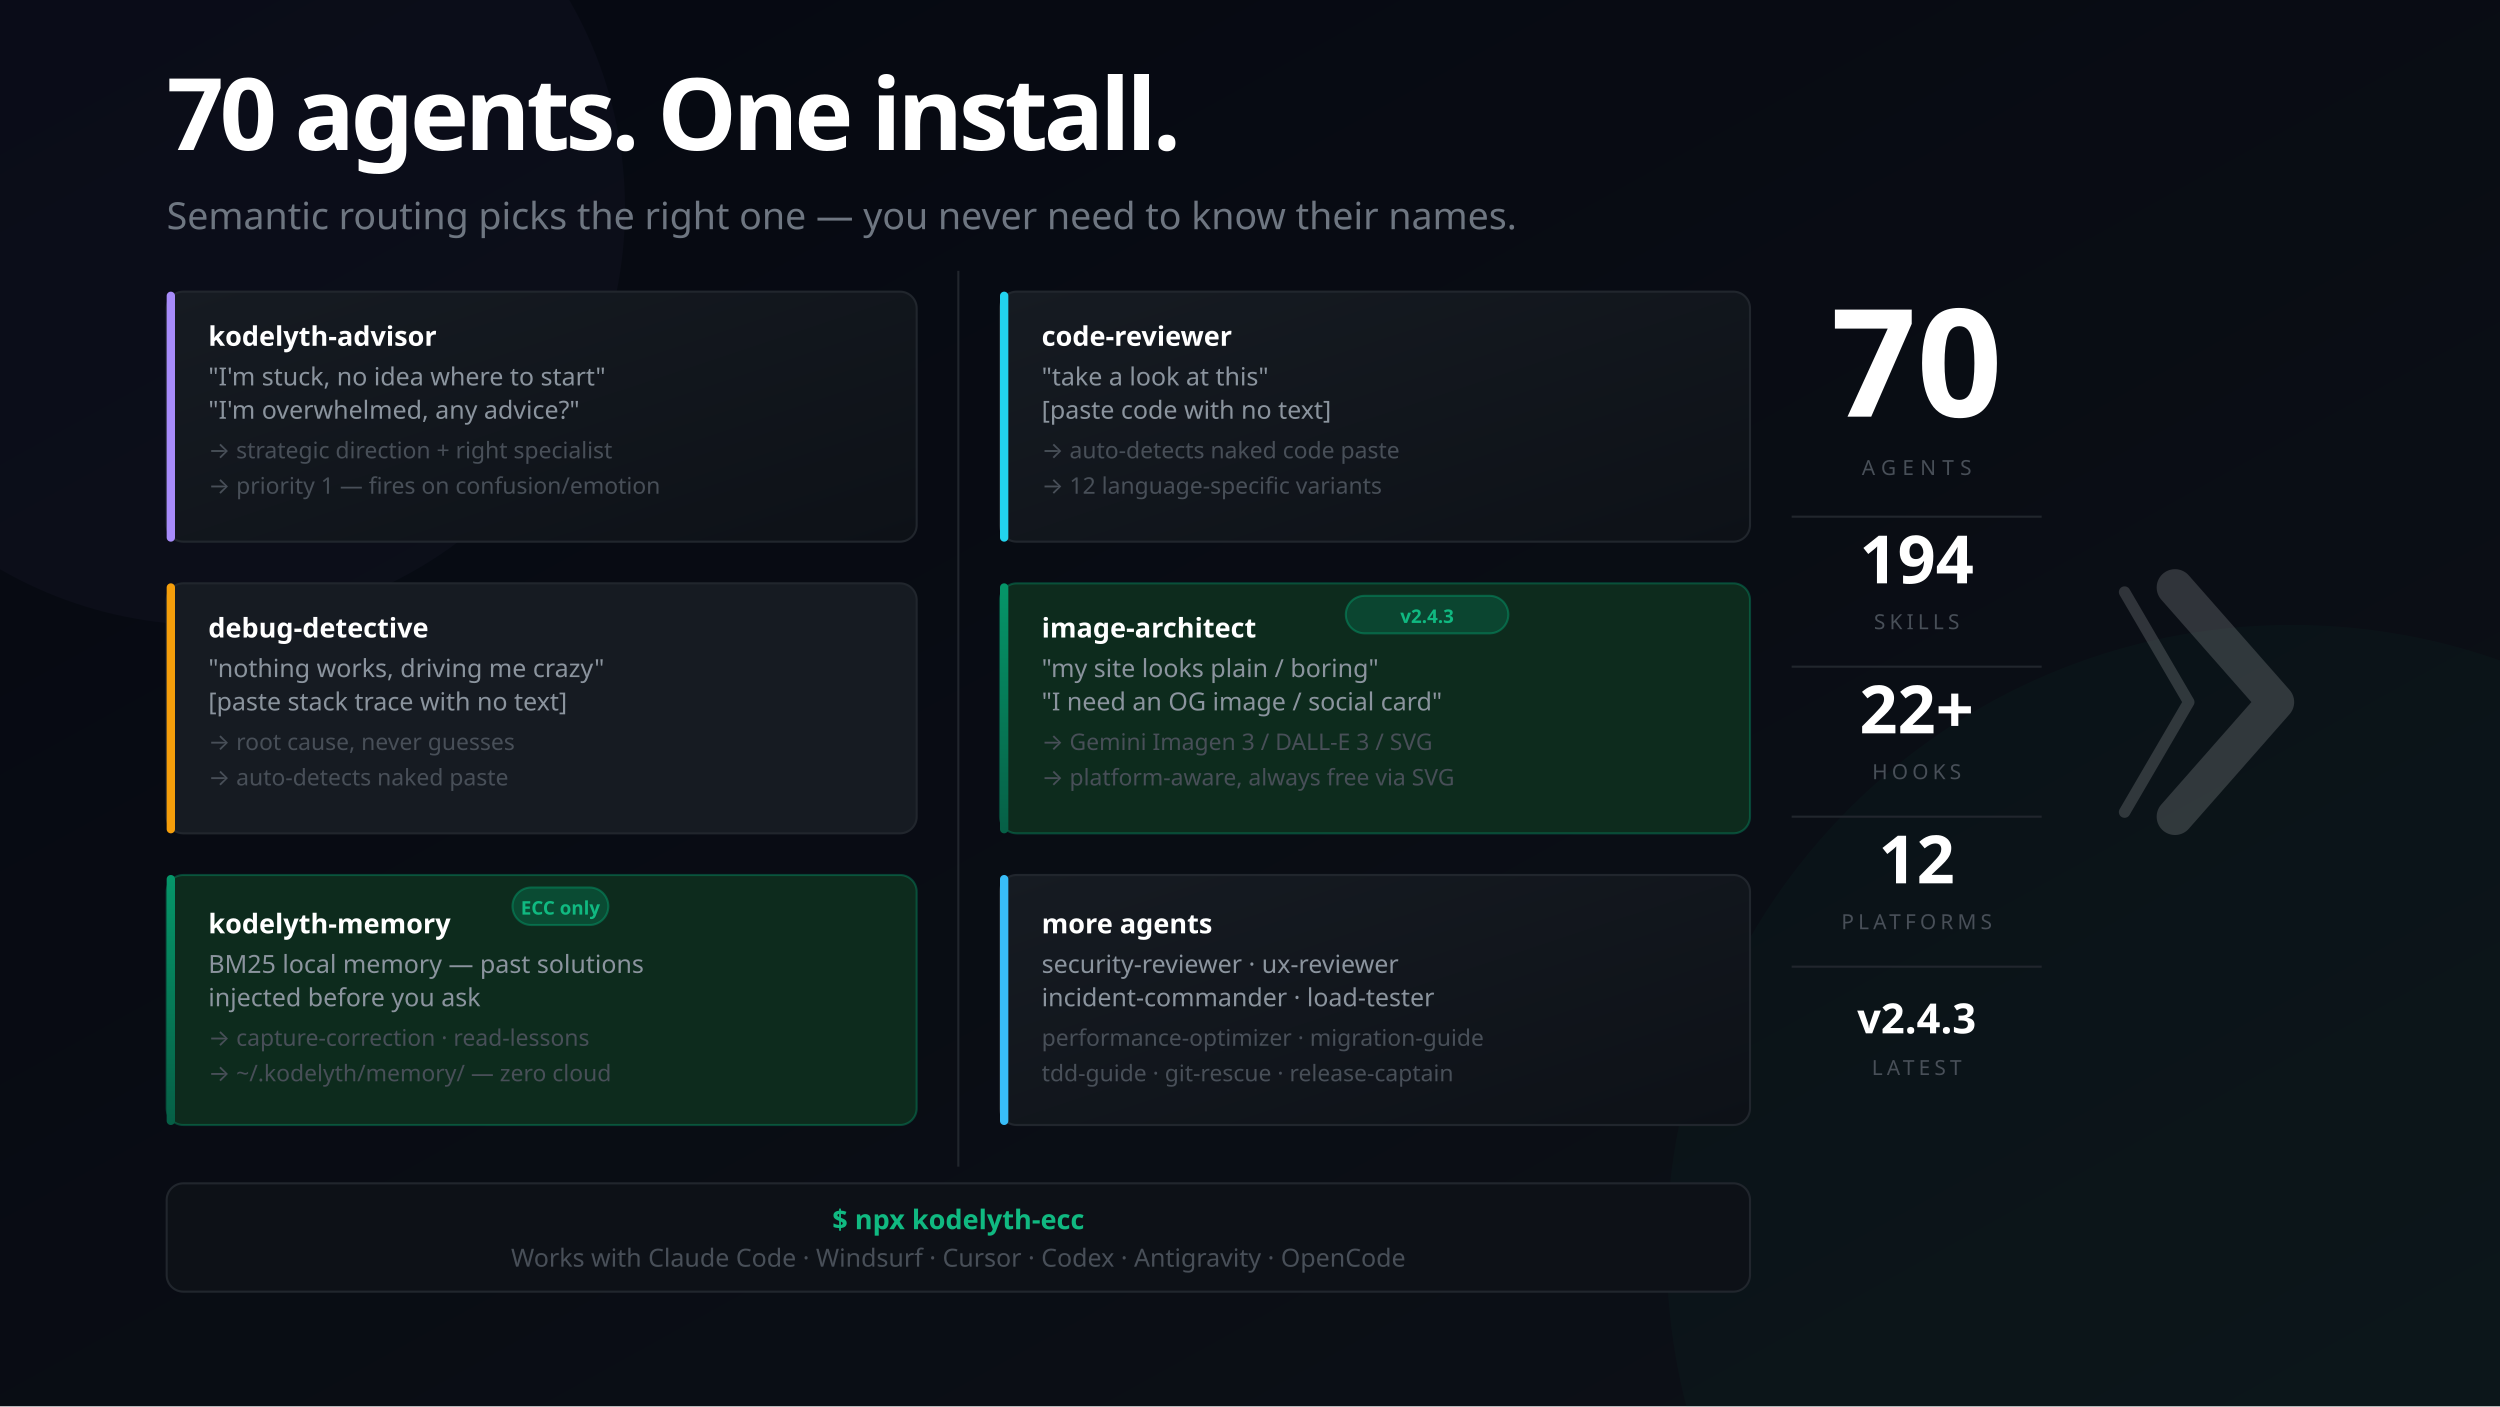
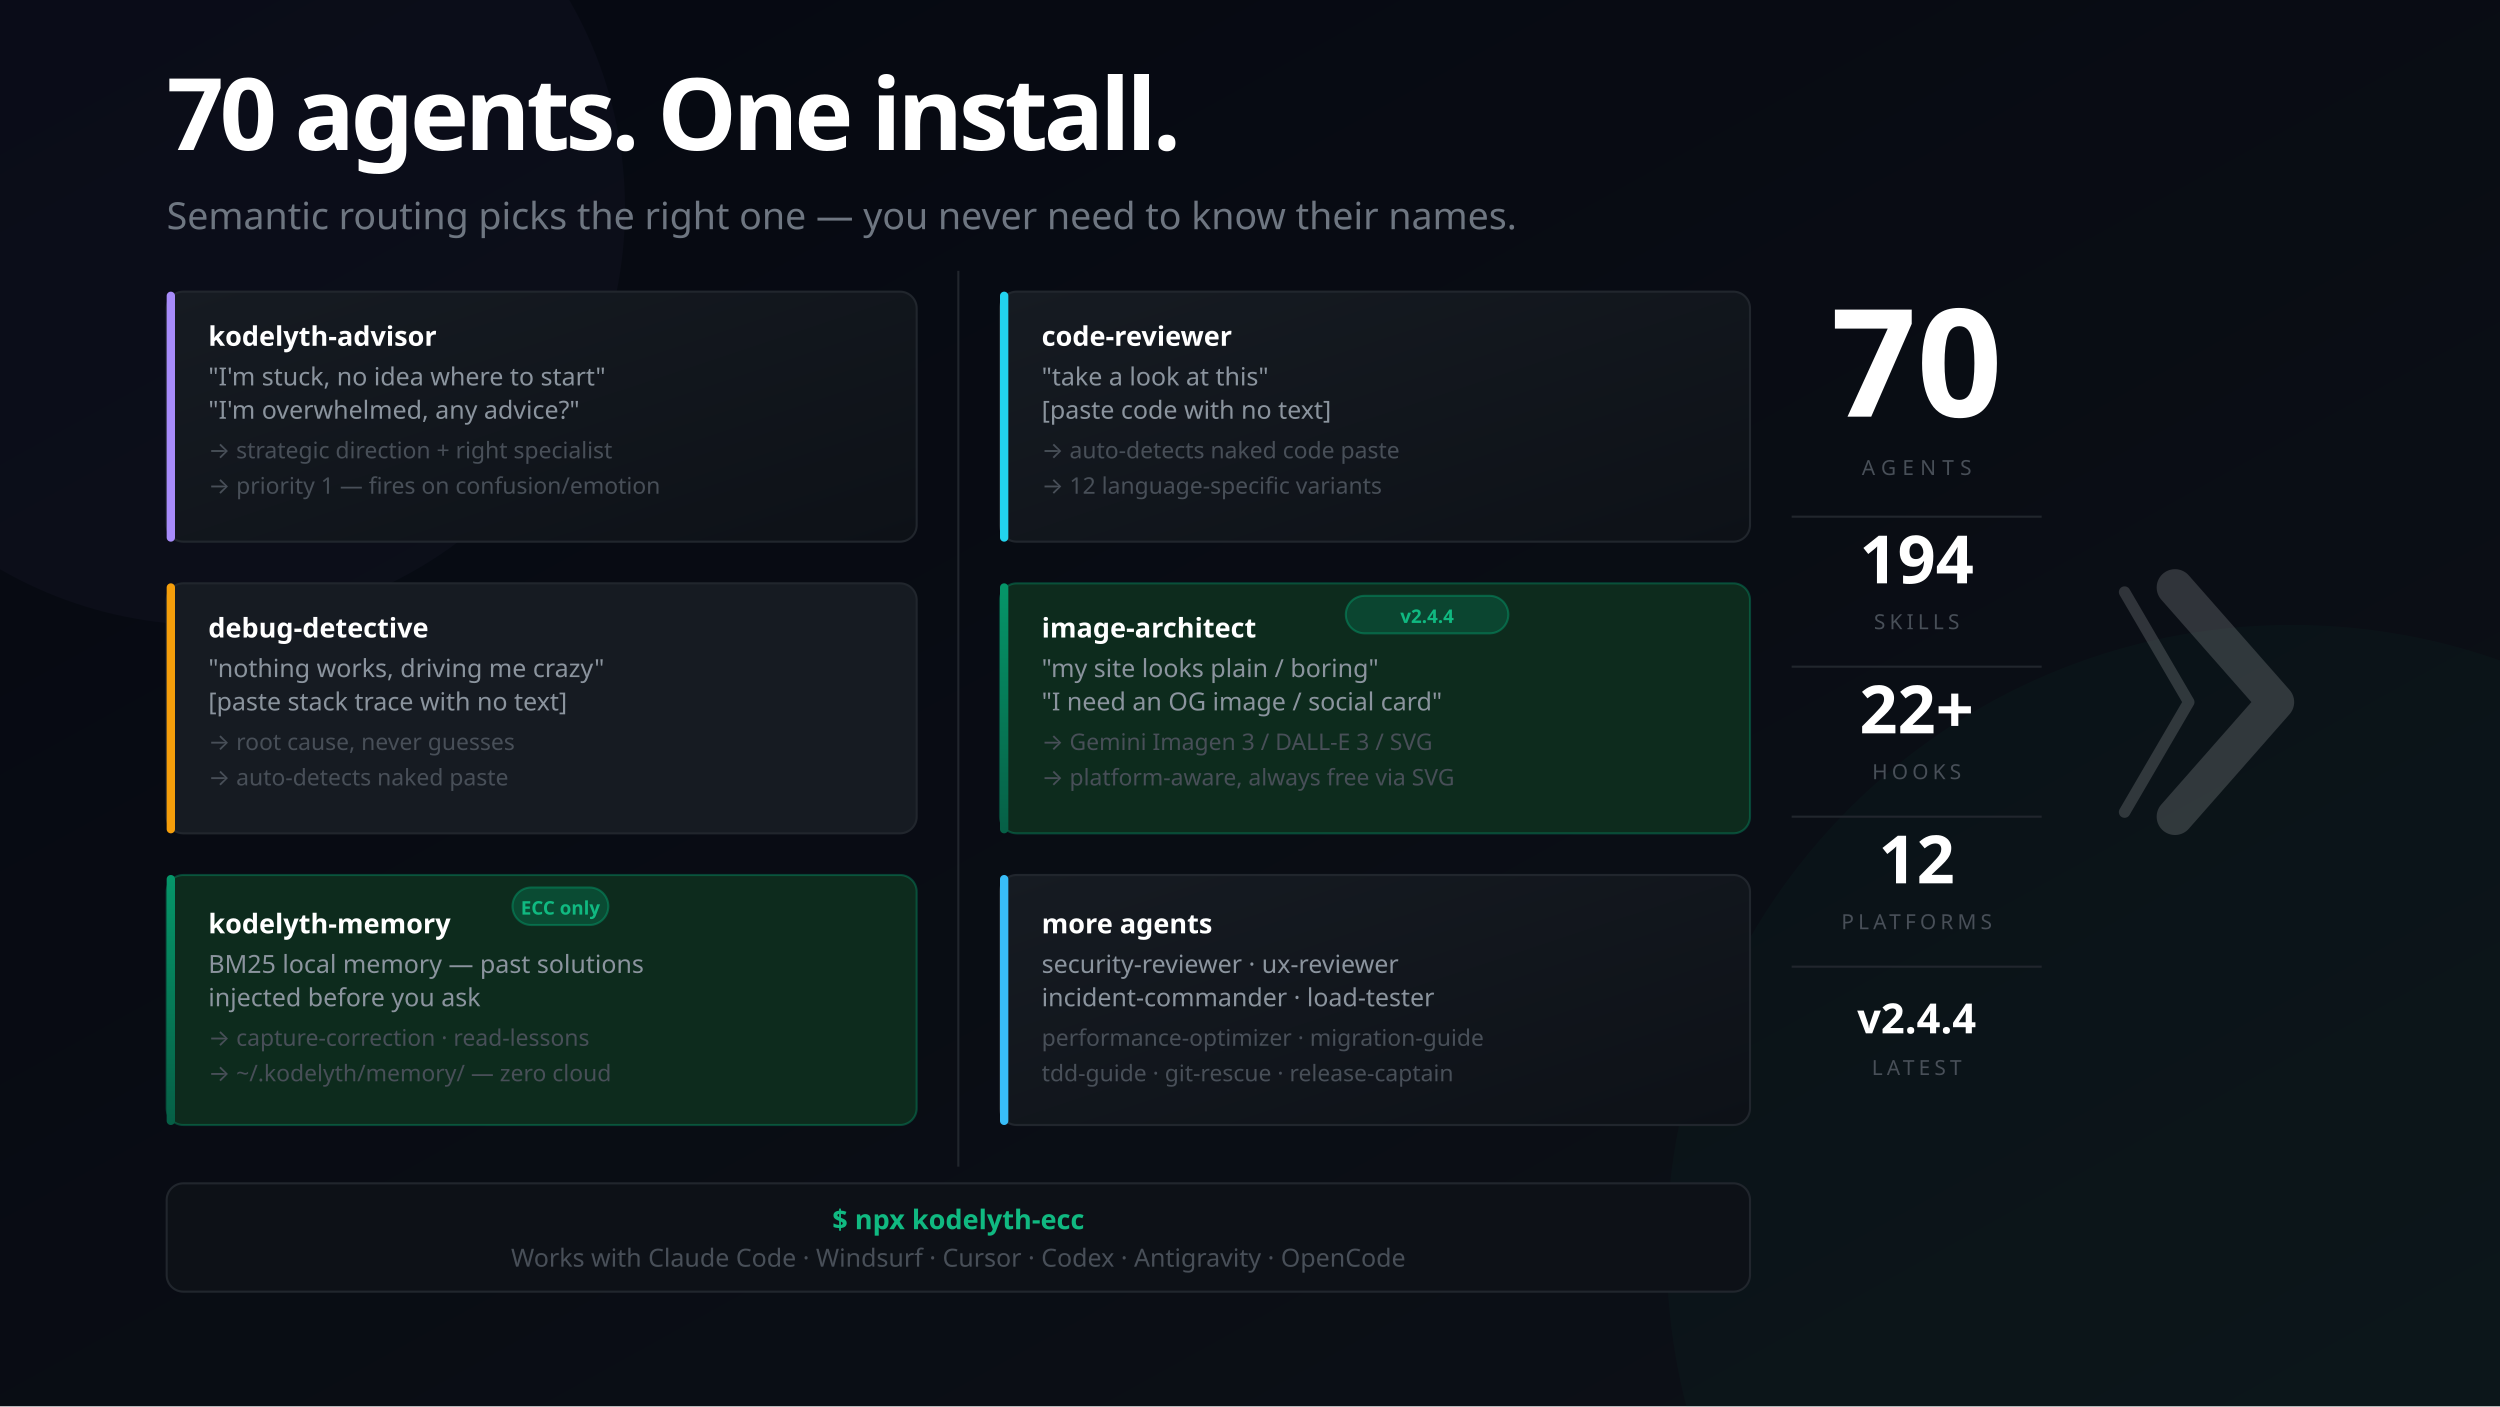
<svg xmlns="http://www.w3.org/2000/svg" width="1200" height="675" viewBox="0 0 1200 675" font-family="'Segoe UI', system-ui, -apple-system, sans-serif">
  <defs>
    <linearGradient id="bg" x1="0%" y1="0%" x2="100%" y2="100%">
      <stop offset="0%" style="stop-color:#050811" />
      <stop offset="100%" style="stop-color:#0d1117" />
    </linearGradient>
    <linearGradient id="mem" x1="0%" y1="0%" x2="0%" y2="100%">
      <stop offset="0%" style="stop-color:#059669" />
      <stop offset="100%" style="stop-color:#065f46" />
    </linearGradient>
    <linearGradient id="card" x1="0%" y1="0%" x2="100%" y2="100%">
      <stop offset="0%" style="stop-color:#161b22" />
      <stop offset="100%" style="stop-color:#0d1117" />
    </linearGradient>
  </defs>
  <rect width="1200" height="675" fill="url(#bg)" />
  <circle cx="1100" cy="600" r="300" fill="#059669" opacity="0.04" />
  <circle cx="100" cy="100" r="200" fill="#a78bfa" opacity="0.03" />
  <text x="80" y="72" font-size="48" font-weight="900" letter-spacing="-2" fill="#ffffff">70 agents. One install.</text>
  <text x="80" y="110" font-size="18" fill="#6e7681">Semantic routing picks the right one — you never need to know their names.</text>
  <rect x="80" y="140" width="360" height="120" rx="8" fill="url(#card)" stroke="#21262d" stroke-width="1" />
  <rect x="80" y="140" width="4" height="120" rx="2" fill="#a78bfa" />
  <text x="100" y="166" font-size="13" font-weight="700" fill="#ffffff">kodelyth-advisor</text>
  <text x="100" y="185" font-size="12" fill="#8b949e">"I'm stuck, no idea where to start"</text>
  <text x="100" y="201" font-size="12" fill="#8b949e">"I'm overwhelmed, any advice?"</text>
  <text x="100" y="220" font-size="11" fill="#484f58">→ strategic direction + right specialist</text>
  <text x="100" y="237" font-size="11" fill="#484f58">→ priority 1 — fires on confusion/emotion</text>
  <rect x="80" y="280" width="360" height="120" rx="8" fill="#161b22" stroke="#21262d" stroke-width="1" />
  <rect x="80" y="280" width="4" height="120" rx="2" fill="#f59e0b" />
  <text x="100" y="306" font-size="13" font-weight="700" fill="#ffffff">debug-detective</text>
  <text x="100" y="325" font-size="12" fill="#8b949e">"nothing works, driving me crazy"</text>
  <text x="100" y="341" font-size="12" fill="#8b949e">[paste stack trace with no text]</text>
  <text x="100" y="360" font-size="11" fill="#484f58">→ root cause, never guesses</text>
  <text x="100" y="377" font-size="11" fill="#484f58">→ auto-detects naked paste</text>
  <rect x="80" y="420" width="360" height="120" rx="8" fill="#0d2b1d" stroke="#059669" stroke-opacity="0.4" stroke-width="1" />
  <rect x="80" y="420" width="4" height="120" rx="2" fill="url(#mem)" />
  <rect x="246" y="426" width="46" height="18" rx="9" fill="#059669" fill-opacity="0.3" stroke="#059669" stroke-opacity="0.5" stroke-width="1" />
  <text x="269" y="439" font-size="9" fill="#10b981" text-anchor="middle" font-weight="700">ECC only</text>
  <text x="100" y="448" font-size="13" font-weight="700" fill="#ffffff">kodelyth-memory</text>
  <text x="100" y="467" font-size="12" fill="#8b949e">BM25 local memory — past solutions</text>
  <text x="100" y="483" font-size="12" fill="#8b949e">injected before you ask</text>
  <text x="100" y="502" font-size="11" fill="#484f58">→ capture-correction · read-lessons</text>
  <text x="100" y="519" font-size="11" fill="#484f58">→ ~/.kodelyth/memory/ — zero cloud</text>
  <line x1="460" y1="130" x2="460" y2="560" stroke="#21262d" stroke-width="1" />
  <rect x="480" y="140" width="360" height="120" rx="8" fill="url(#card)" stroke="#21262d" stroke-width="1" />
  <rect x="480" y="140" width="4" height="120" rx="2" fill="#22d3ee" />
  <text x="500" y="166" font-size="13" font-weight="700" fill="#ffffff">code-reviewer</text>
  <text x="500" y="185" font-size="12" fill="#8b949e">"take a look at this"</text>
  <text x="500" y="201" font-size="12" fill="#8b949e">[paste code with no text]</text>
  <text x="500" y="220" font-size="11" fill="#484f58">→ auto-detects naked code paste</text>
  <text x="500" y="237" font-size="11" fill="#484f58">→ 12 language-specific variants</text>
  <rect x="480" y="280" width="360" height="120" rx="8" fill="#0d2b1d" stroke="#059669" stroke-opacity="0.4" stroke-width="1" />
  <rect x="480" y="280" width="4" height="120" rx="2" fill="url(#mem)" />
  <rect x="646" y="286" width="78" height="18" rx="9" fill="#059669" fill-opacity="0.25" stroke="#059669" stroke-opacity="0.5" stroke-width="1" />
-   <text x="685" y="299" font-size="9" fill="#10b981" text-anchor="middle" font-weight="700">v2.4.3</text>
+   <text x="685" y="299" font-size="9" fill="#10b981" text-anchor="middle" font-weight="700">v2.4.4</text>
  <text x="500" y="306" font-size="13" font-weight="700" fill="#ffffff">image-architect</text>
  <text x="500" y="325" font-size="12" fill="#8b949e">"my site looks plain / boring"</text>
  <text x="500" y="341" font-size="12" fill="#8b949e">"I need an OG image / social card"</text>
  <text x="500" y="360" font-size="11" fill="#484f58">→ Gemini Imagen 3 / DALL-E 3 / SVG</text>
  <text x="500" y="377" font-size="11" fill="#484f58">→ platform-aware, always free via SVG</text>
  <rect x="480" y="420" width="360" height="120" rx="8" fill="url(#card)" stroke="#21262d" stroke-width="1" />
  <rect x="480" y="420" width="4" height="120" rx="2" fill="#38bdf8" />
  <text x="500" y="448" font-size="13" font-weight="700" fill="#ffffff">more agents</text>
  <text x="500" y="467" font-size="12" fill="#8b949e">security-reviewer · ux-reviewer</text>
  <text x="500" y="483" font-size="12" fill="#8b949e">incident-commander · load-tester</text>
  <text x="500" y="502" font-size="11" fill="#484f58">performance-optimizer · migration-guide</text>
  <text x="500" y="519" font-size="11" fill="#484f58">tdd-guide · git-rescue · release-captain</text>
  <rect x="80" y="568" width="760" height="52" rx="8" fill="#0d1117" stroke="#21262d" stroke-width="1" />
  <text x="460" y="590" font-size="13" fill="#10b981" text-anchor="middle" font-weight="700">$ npx kodelyth-ecc</text>
  <text x="460" y="608" font-size="12" fill="#484f58" text-anchor="middle">Works with Claude Code · Windsurf · Cursor · Codex · Antigravity · OpenCode</text>
  <text x="920" y="200" font-size="72" font-weight="900" fill="#ffffff" text-anchor="middle">70</text>
  <text x="920" y="228" font-size="10" fill="#484f58" text-anchor="middle" letter-spacing="3">AGENTS</text>
  <line x1="860" y1="248" x2="980" y2="248" stroke="#21262d" stroke-width="1" />
  <text x="920" y="280" font-size="32" font-weight="800" fill="#ffffff" text-anchor="middle">194</text>
  <text x="920" y="302" font-size="10" fill="#484f58" text-anchor="middle" letter-spacing="2">SKILLS</text>
  <line x1="860" y1="320" x2="980" y2="320" stroke="#21262d" stroke-width="1" />
  <text x="920" y="352" font-size="32" font-weight="800" fill="#ffffff" text-anchor="middle">22+</text>
  <text x="920" y="374" font-size="10" fill="#484f58" text-anchor="middle" letter-spacing="2">HOOKS</text>
  <line x1="860" y1="392" x2="980" y2="392" stroke="#21262d" stroke-width="1" />
  <text x="920" y="424" font-size="32" font-weight="800" fill="#ffffff" text-anchor="middle">12</text>
  <text x="920" y="446" font-size="10" fill="#484f58" text-anchor="middle" letter-spacing="2">PLATFORMS</text>
  <line x1="860" y1="464" x2="980" y2="464" stroke="#21262d" stroke-width="1" />
-   <text x="920" y="496" font-size="20" font-weight="800" fill="#ffffff" text-anchor="middle">v2.4.3</text>
+   <text x="920" y="496" font-size="20" font-weight="800" fill="#ffffff" text-anchor="middle">v2.4.4</text>
  <text x="920" y="516" font-size="10" fill="#484f58" text-anchor="middle" letter-spacing="2">LATEST</text>
  <g transform="translate(1044, 282) scale(0.55)" opacity="0.16">
    <polyline points="-44,4 12,100 -44,196" stroke="#ffffff" stroke-width="10" stroke-linecap="round" stroke-linejoin="round" fill="none" />
    <polyline points="0,0 88,100 0,200" stroke="#ffffff" stroke-width="32" stroke-linecap="round" stroke-linejoin="round" fill="none" />
  </g>
</svg>
